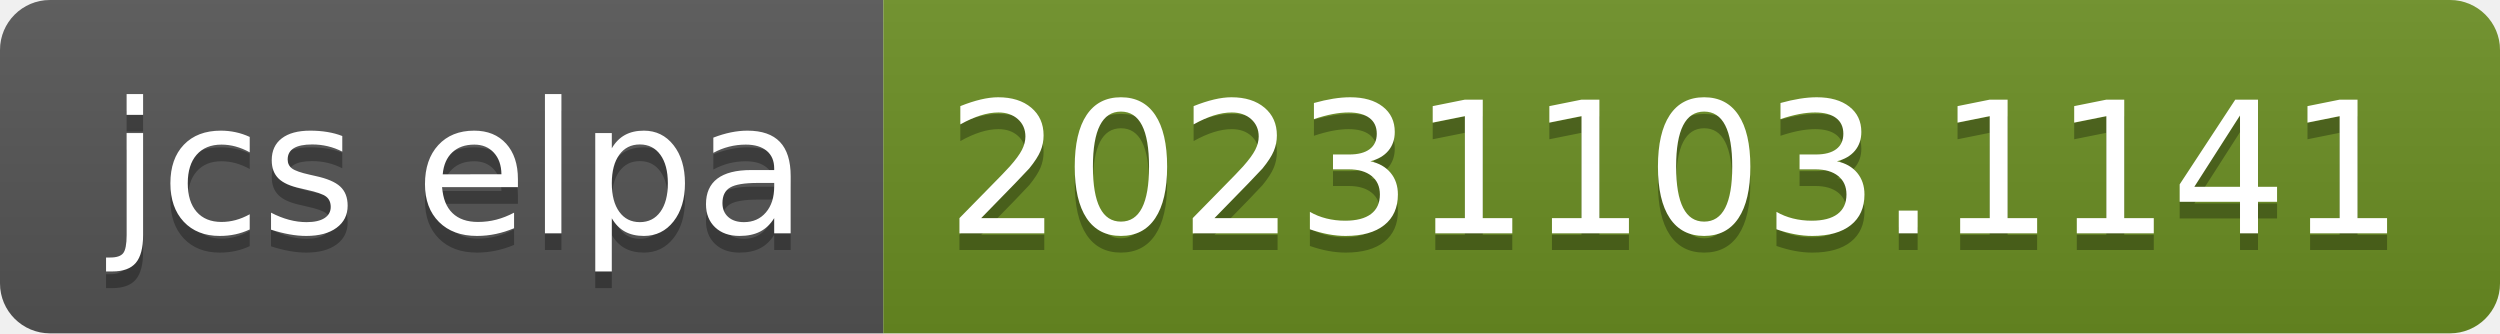
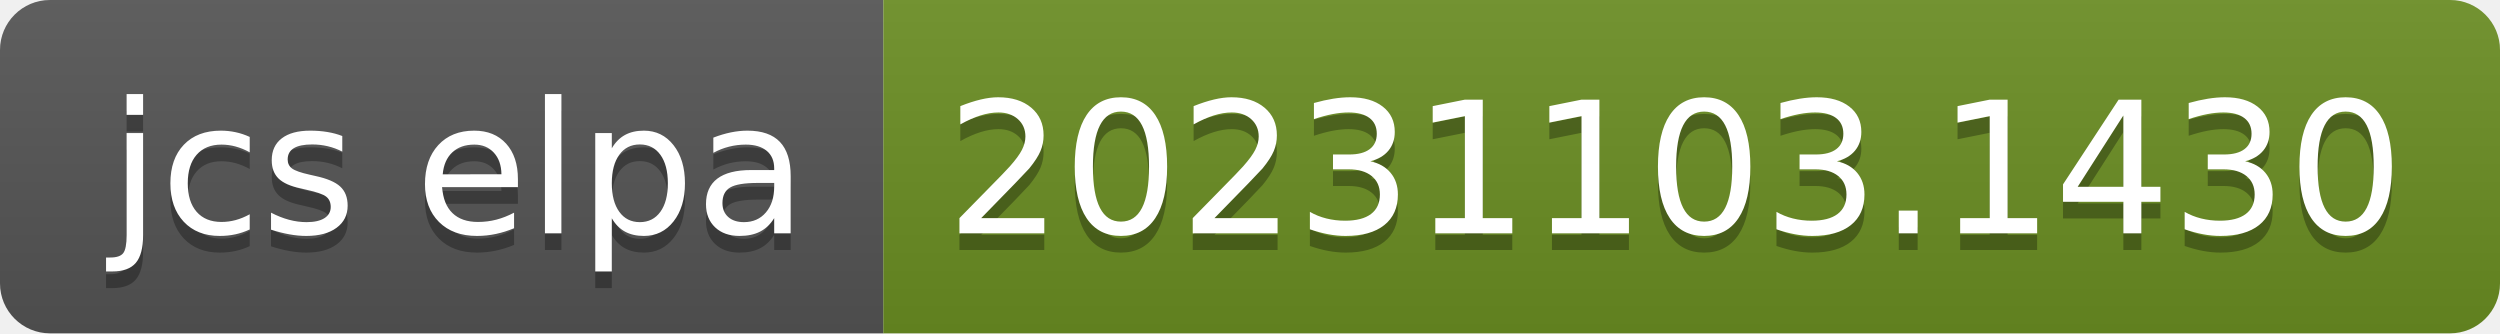
- <svg xmlns="http://www.w3.org/2000/svg" width="150" height="20" role="img" aria-label="jcs elpa: 20231103.1141">
+ <svg xmlns="http://www.w3.org/2000/svg" width="150" height="20" role="img" aria-label="jcs elpa: 20231103.1430">
  <linearGradient id="s" x2="0" y2="100%">
    <stop offset="0" stop-color="#bbb" stop-opacity=".1" />
    <stop offset="1" stop-opacity=".1" />
  </linearGradient>
  <clipPath id="r">
    <rect width="150" height="20" rx="3" fill="#fff" />
  </clipPath>
  <g clip-path="url(#r)">
    <rect width="53" height="20" fill="#555" />
    <rect x="53" width="97" height="20" fill="#6b8e23" />
    <rect width="150" height="20" fill="url(#s)" />
  </g>
  <g fill="#fff" text-anchor="middle" font-family="Verdana,Geneva,DejaVu Sans,sans-serif" text-rendering="geometricPrecision" font-size="110">
    <text aria-hidden="true" x="275" y="150" fill="#010101" fill-opacity=".3" transform="scale(.1)" textLength="430">jcs elpa</text>
    <text x="275" y="140" transform="scale(.1)" fill="#fff" textLength="430">jcs elpa</text>
-     <text aria-hidden="true" x="1005" y="150" fill="#010101" fill-opacity=".3" transform="scale(.1)" textLength="870">20231103.1141</text>
-     <text x="1005" y="140" transform="scale(.1)" fill="#fff" textLength="870">20231103.1141</text>
+     <text aria-hidden="true" x="1005" y="150" fill="#010101" fill-opacity=".3" transform="scale(.1)" textLength="870">20231103.1430</text>
+     <text x="1005" y="140" transform="scale(.1)" fill="#fff" textLength="870">20231103.1430</text>
  </g>
</svg>
